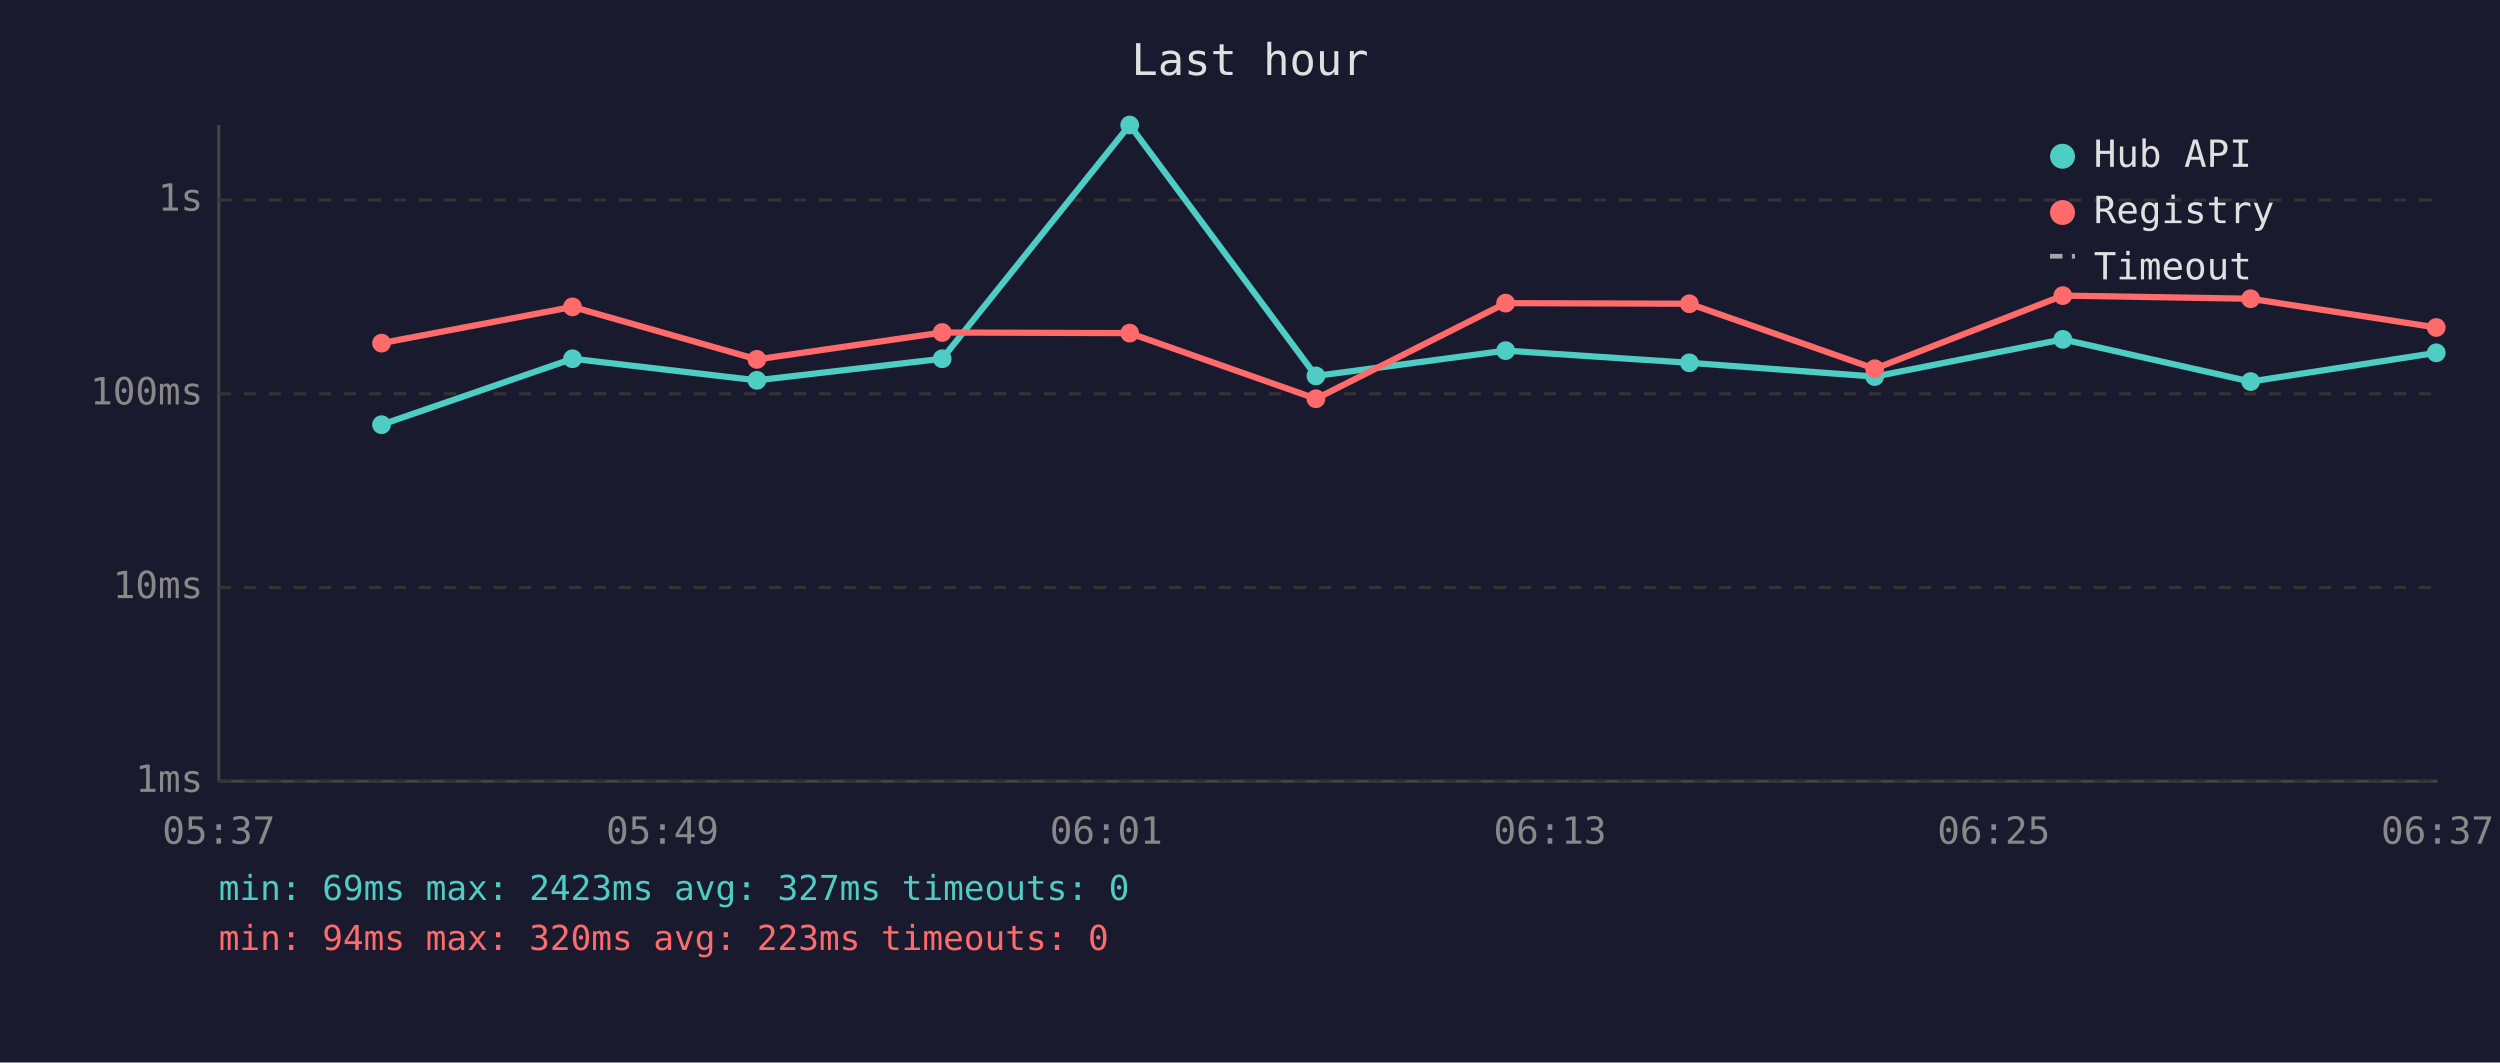
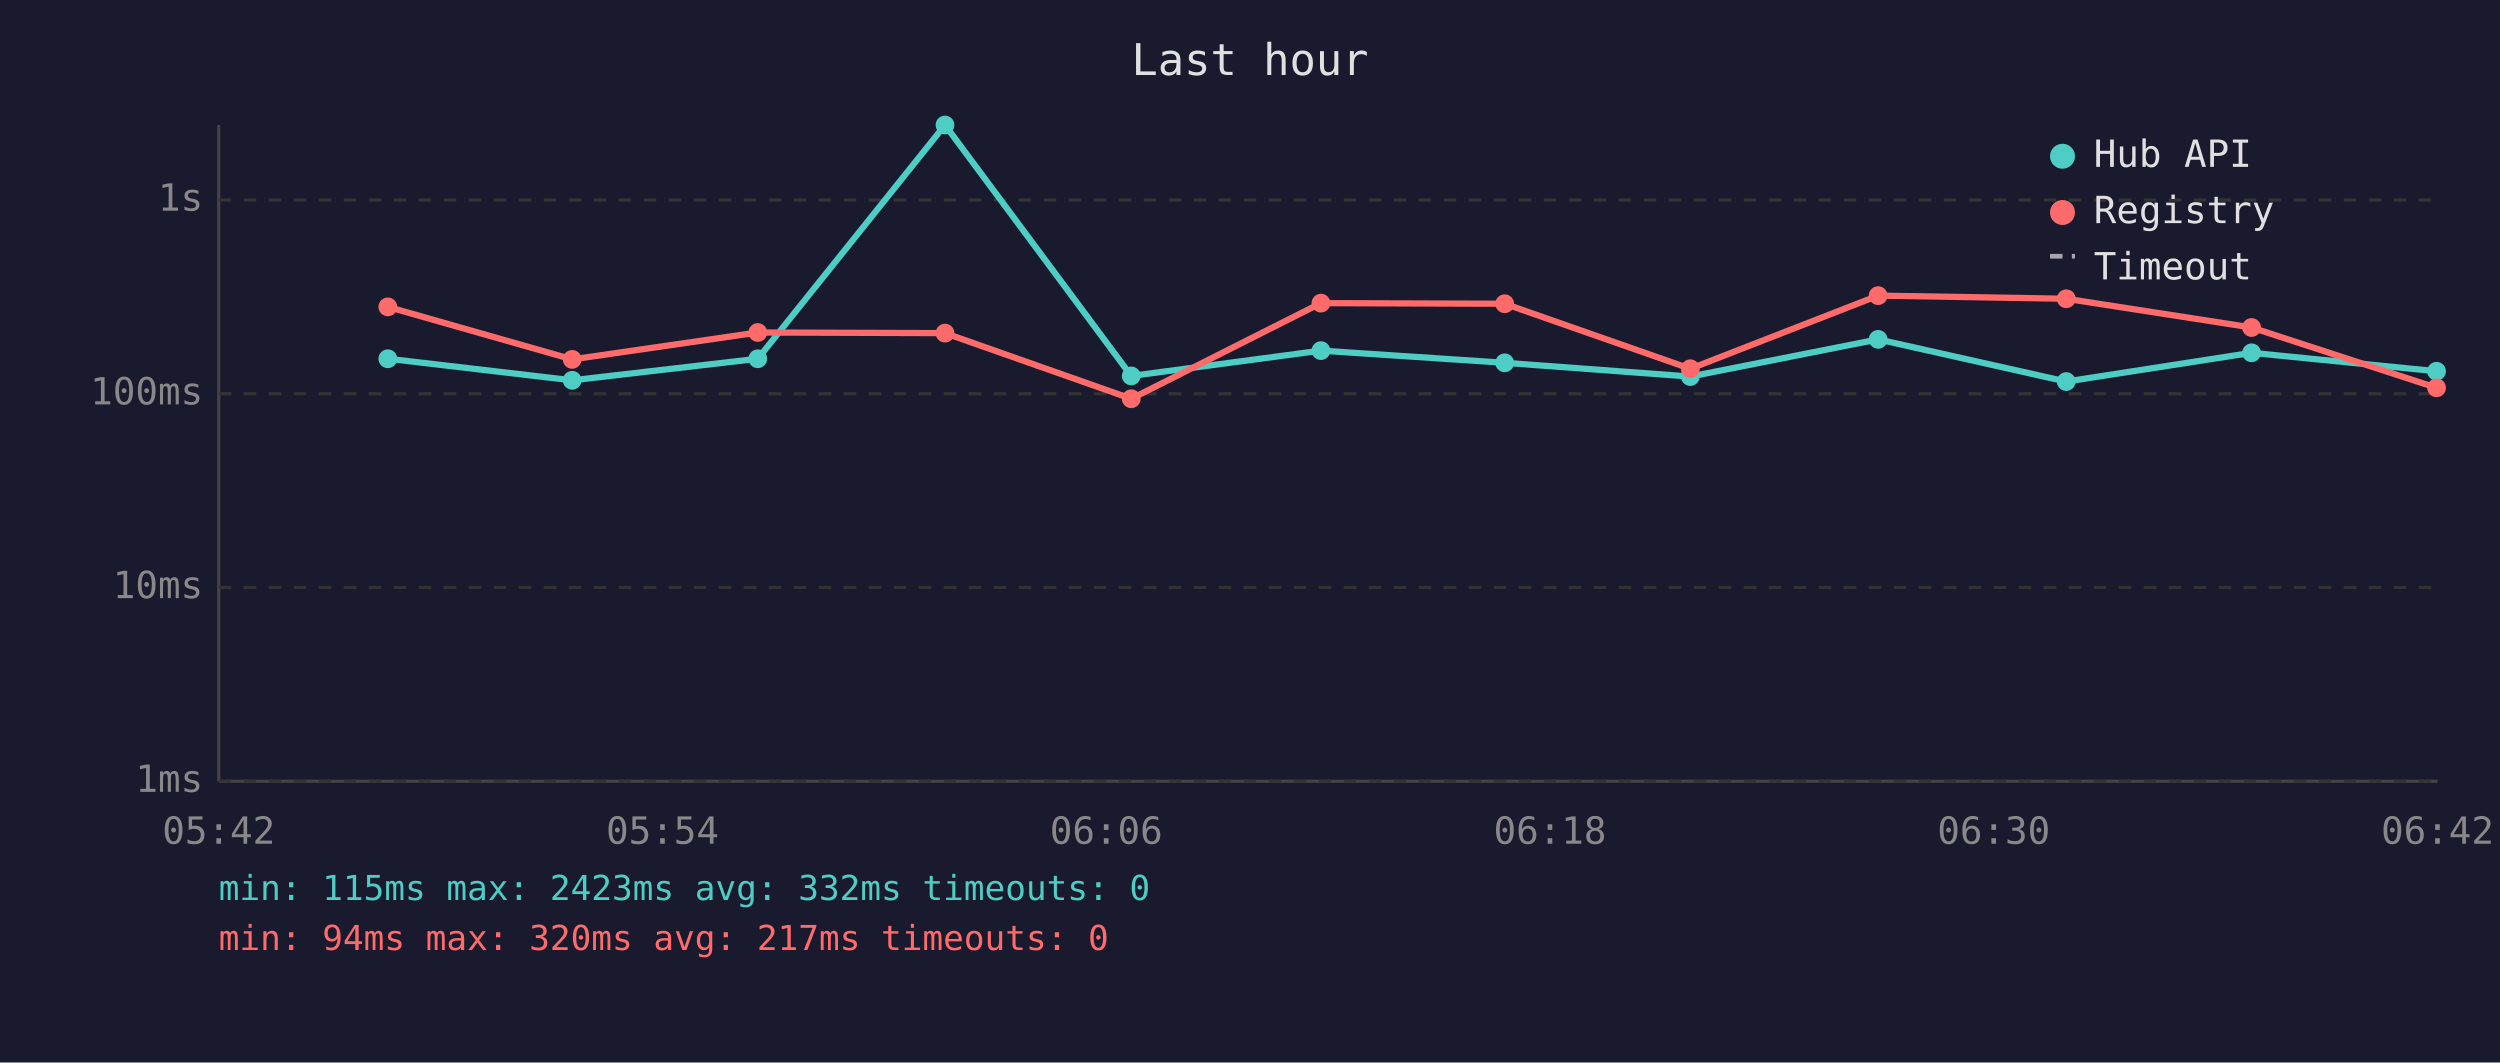
<svg xmlns="http://www.w3.org/2000/svg" viewBox="0 0 800 340" font-family="monospace" font-size="12">
  <rect width="800" height="340" fill="#1a1a2e" />
  <text x="400" y="24" fill="#e0e0e0" font-size="14" text-anchor="middle">Last hour</text>
  <line x1="70" y1="40" x2="70" y2="250" stroke="#444" stroke-width="1" />
  <line x1="70" y1="250" x2="780" y2="250" stroke="#444" stroke-width="1" />
  <line x1="70" y1="250" x2="780" y2="250" stroke="#333" stroke-width="1" stroke-dasharray="4" />
  <text x="65" y="250" fill="#888" text-anchor="end" dominant-baseline="middle">1ms</text>
  <line x1="70" y1="188" x2="780" y2="188" stroke="#333" stroke-width="1" stroke-dasharray="4" />
  <text x="65" y="188" fill="#888" text-anchor="end" dominant-baseline="middle">10ms</text>
  <line x1="70" y1="126" x2="780" y2="126" stroke="#333" stroke-width="1" stroke-dasharray="4" />
  <text x="65" y="126" fill="#888" text-anchor="end" dominant-baseline="middle">100ms</text>
  <line x1="70" y1="64" x2="780" y2="64" stroke="#333" stroke-width="1" stroke-dasharray="4" />
  <text x="65" y="64" fill="#888" text-anchor="end" dominant-baseline="middle">1s</text>
-   <text x="70" y="270" fill="#888" text-anchor="middle">05:37</text>
-   <text x="212" y="270" fill="#888" text-anchor="middle">05:49</text>
-   <text x="354" y="270" fill="#888" text-anchor="middle">06:01</text>
-   <text x="496" y="270" fill="#888" text-anchor="middle">06:13</text>
-   <text x="638" y="270" fill="#888" text-anchor="middle">06:25</text>
-   <text x="780" y="270" fill="#888" text-anchor="middle">06:37</text>
-   <polyline points="122.1,135.9 183.2,114.8 242.2,121.7 301.5,114.8 361.5,40.0 421.1,120.3 481.8,112.2 540.6,116.1 599.9,120.5 660.1,108.6 720.2,122.1 779.6,112.9" fill="none" stroke="#4ecdc4" stroke-width="2" opacity="1" />
-   <circle cx="122.1" cy="135.9" r="3" fill="#4ecdc4" />
-   <circle cx="183.2" cy="114.8" r="3" fill="#4ecdc4" />
-   <circle cx="242.2" cy="121.7" r="3" fill="#4ecdc4" />
-   <circle cx="301.5" cy="114.8" r="3" fill="#4ecdc4" />
-   <circle cx="361.5" cy="40.0" r="3" fill="#4ecdc4" />
-   <circle cx="421.1" cy="120.3" r="3" fill="#4ecdc4" />
-   <circle cx="481.8" cy="112.2" r="3" fill="#4ecdc4" />
-   <circle cx="540.6" cy="116.1" r="3" fill="#4ecdc4" />
-   <circle cx="599.9" cy="120.5" r="3" fill="#4ecdc4" />
-   <circle cx="660.1" cy="108.6" r="3" fill="#4ecdc4" />
-   <circle cx="720.2" cy="122.1" r="3" fill="#4ecdc4" />
-   <circle cx="779.6" cy="112.9" r="3" fill="#4ecdc4" />
-   <polyline points="122.1,109.8 183.2,98.2 242.2,115.0 301.5,106.4 361.5,106.6 421.1,127.6 481.8,97.0 540.6,97.2 599.9,118.0 660.1,94.6 720.2,95.6 779.6,104.8" fill="none" stroke="#ff6b6b" stroke-width="2" opacity="1" />
-   <circle cx="122.1" cy="109.8" r="3" fill="#ff6b6b" />
-   <circle cx="183.2" cy="98.2" r="3" fill="#ff6b6b" />
-   <circle cx="242.2" cy="115.0" r="3" fill="#ff6b6b" />
-   <circle cx="301.5" cy="106.4" r="3" fill="#ff6b6b" />
-   <circle cx="361.5" cy="106.6" r="3" fill="#ff6b6b" />
-   <circle cx="421.1" cy="127.6" r="3" fill="#ff6b6b" />
-   <circle cx="481.8" cy="97.0" r="3" fill="#ff6b6b" />
-   <circle cx="540.6" cy="97.2" r="3" fill="#ff6b6b" />
-   <circle cx="599.9" cy="118.0" r="3" fill="#ff6b6b" />
-   <circle cx="660.1" cy="94.6" r="3" fill="#ff6b6b" />
-   <circle cx="720.2" cy="95.6" r="3" fill="#ff6b6b" />
-   <circle cx="779.6" cy="104.8" r="3" fill="#ff6b6b" />
+   <text x="70" y="270" fill="#888" text-anchor="middle">05:42</text>
+   <text x="212" y="270" fill="#888" text-anchor="middle">05:54</text>
+   <text x="354" y="270" fill="#888" text-anchor="middle">06:06</text>
+   <text x="496" y="270" fill="#888" text-anchor="middle">06:18</text>
+   <text x="638" y="270" fill="#888" text-anchor="middle">06:30</text>
+   <text x="780" y="270" fill="#888" text-anchor="middle">06:42</text>
+   <polyline points="124.1,114.8 183.1,121.7 242.5,114.8 302.4,40.0 362.0,120.3 422.7,112.2 481.5,116.1 540.9,120.5 601.0,108.6 661.2,122.1 720.5,112.9 779.7,118.8" fill="none" stroke="#4ecdc4" stroke-width="2" opacity="1" />
+   <circle cx="124.1" cy="114.8" r="3" fill="#4ecdc4" />
+   <circle cx="183.1" cy="121.7" r="3" fill="#4ecdc4" />
+   <circle cx="242.5" cy="114.8" r="3" fill="#4ecdc4" />
+   <circle cx="302.4" cy="40.0" r="3" fill="#4ecdc4" />
+   <circle cx="362.0" cy="120.3" r="3" fill="#4ecdc4" />
+   <circle cx="422.7" cy="112.2" r="3" fill="#4ecdc4" />
+   <circle cx="481.5" cy="116.1" r="3" fill="#4ecdc4" />
+   <circle cx="540.9" cy="120.5" r="3" fill="#4ecdc4" />
+   <circle cx="601.0" cy="108.6" r="3" fill="#4ecdc4" />
+   <circle cx="661.2" cy="122.1" r="3" fill="#4ecdc4" />
+   <circle cx="720.5" cy="112.9" r="3" fill="#4ecdc4" />
+   <circle cx="779.7" cy="118.8" r="3" fill="#4ecdc4" />
+   <polyline points="124.1,98.2 183.1,115.0 242.5,106.4 302.4,106.6 362.0,127.6 422.7,97.0 481.5,97.2 540.9,118.0 601.0,94.6 661.2,95.6 720.5,104.8 779.7,124.1" fill="none" stroke="#ff6b6b" stroke-width="2" opacity="1" />
+   <circle cx="124.1" cy="98.2" r="3" fill="#ff6b6b" />
+   <circle cx="183.1" cy="115.0" r="3" fill="#ff6b6b" />
+   <circle cx="242.5" cy="106.4" r="3" fill="#ff6b6b" />
+   <circle cx="302.4" cy="106.6" r="3" fill="#ff6b6b" />
+   <circle cx="362.0" cy="127.6" r="3" fill="#ff6b6b" />
+   <circle cx="422.7" cy="97.0" r="3" fill="#ff6b6b" />
+   <circle cx="481.5" cy="97.2" r="3" fill="#ff6b6b" />
+   <circle cx="540.9" cy="118.0" r="3" fill="#ff6b6b" />
+   <circle cx="601.0" cy="94.6" r="3" fill="#ff6b6b" />
+   <circle cx="661.2" cy="95.6" r="3" fill="#ff6b6b" />
+   <circle cx="720.5" cy="104.8" r="3" fill="#ff6b6b" />
+   <circle cx="779.7" cy="124.1" r="3" fill="#ff6b6b" />
  <circle cx="660" cy="50" r="4" fill="#4ecdc4" />
  <text x="670" y="50" fill="#e0e0e0" dominant-baseline="middle">Hub API</text>
  <circle cx="660" cy="68" r="4" fill="#ff6b6b" />
  <text x="670" y="68" fill="#e0e0e0" dominant-baseline="middle">Registry</text>
  <line x1="656" y1="82" x2="664" y2="82" stroke="#e0e0e0" stroke-width="1.5" stroke-dasharray="4,3" opacity="0.7" />
  <text x="670" y="86" fill="#e0e0e0" dominant-baseline="middle">Timeout</text>
-   <text x="70" y="288" fill="#4ecdc4" font-size="11">min: 69ms  max: 2423ms  avg: 327ms  timeouts: 0</text>
-   <text x="70" y="304" fill="#ff6b6b" font-size="11">min: 94ms  max: 320ms  avg: 223ms  timeouts: 0</text>
+   <text x="70" y="288" fill="#4ecdc4" font-size="11">min: 115ms  max: 2423ms  avg: 332ms  timeouts: 0</text>
+   <text x="70" y="304" fill="#ff6b6b" font-size="11">min: 94ms  max: 320ms  avg: 217ms  timeouts: 0</text>
</svg>
